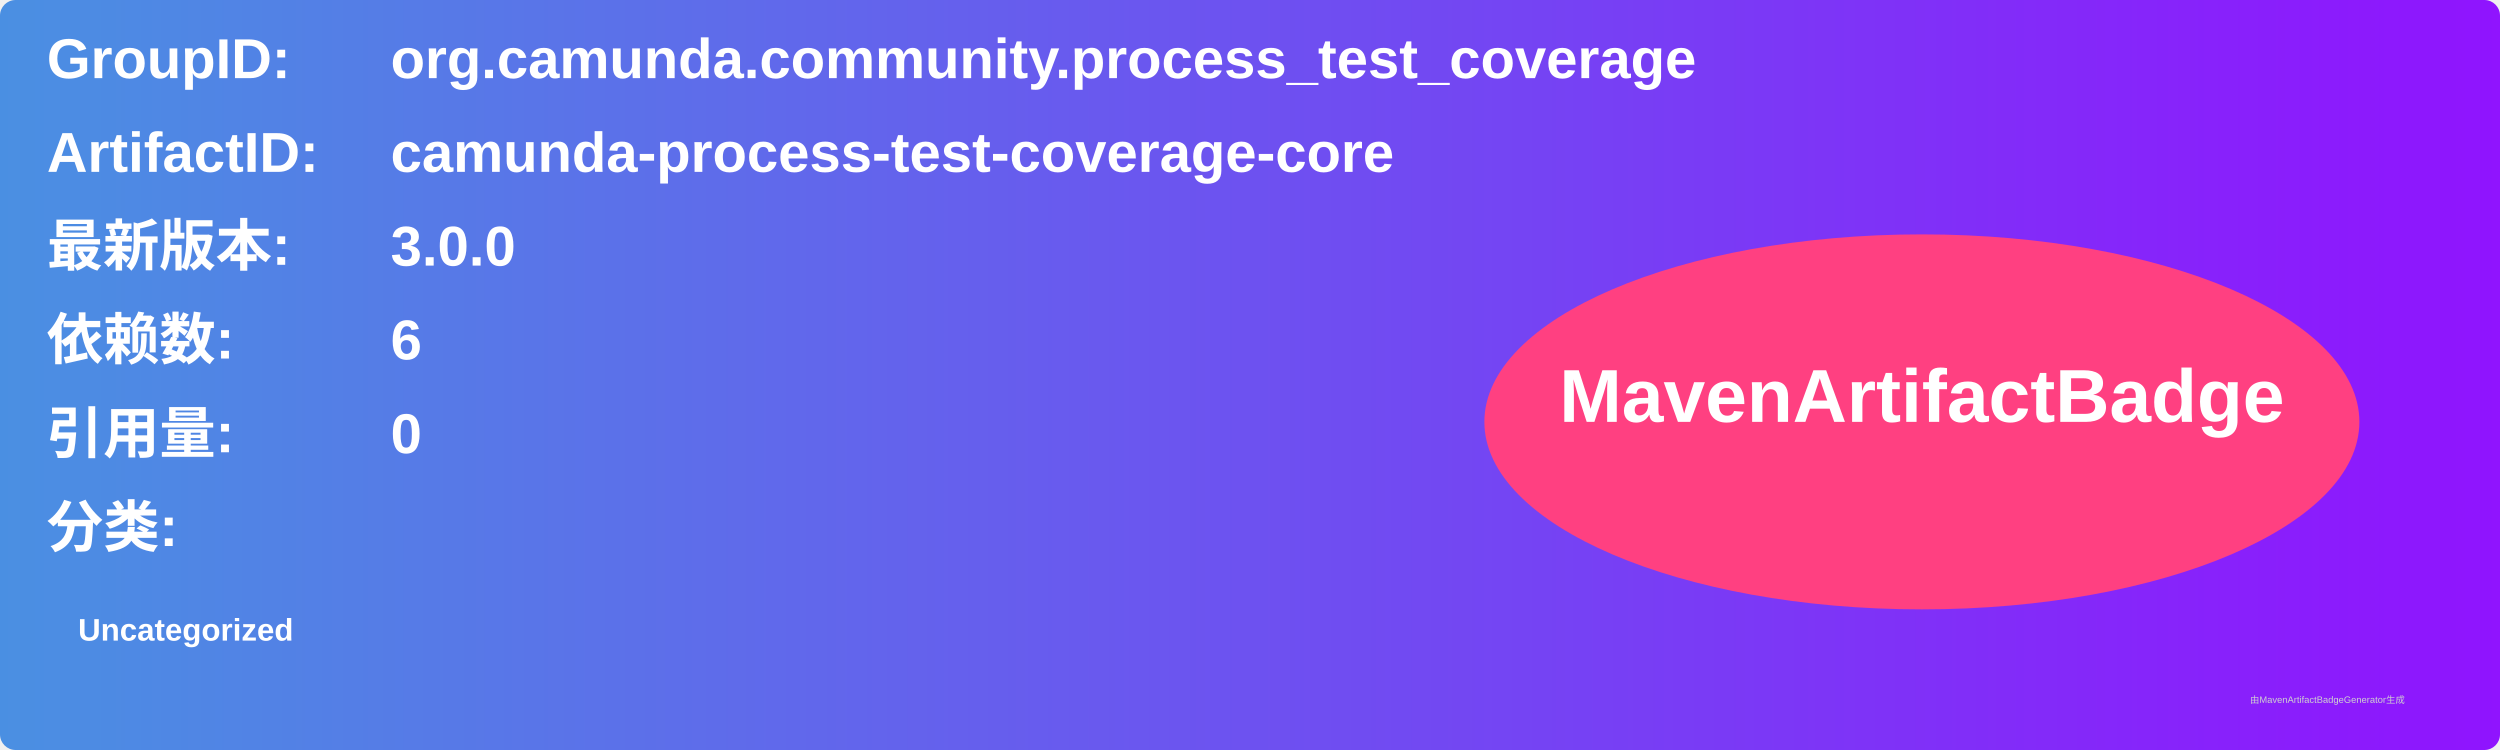
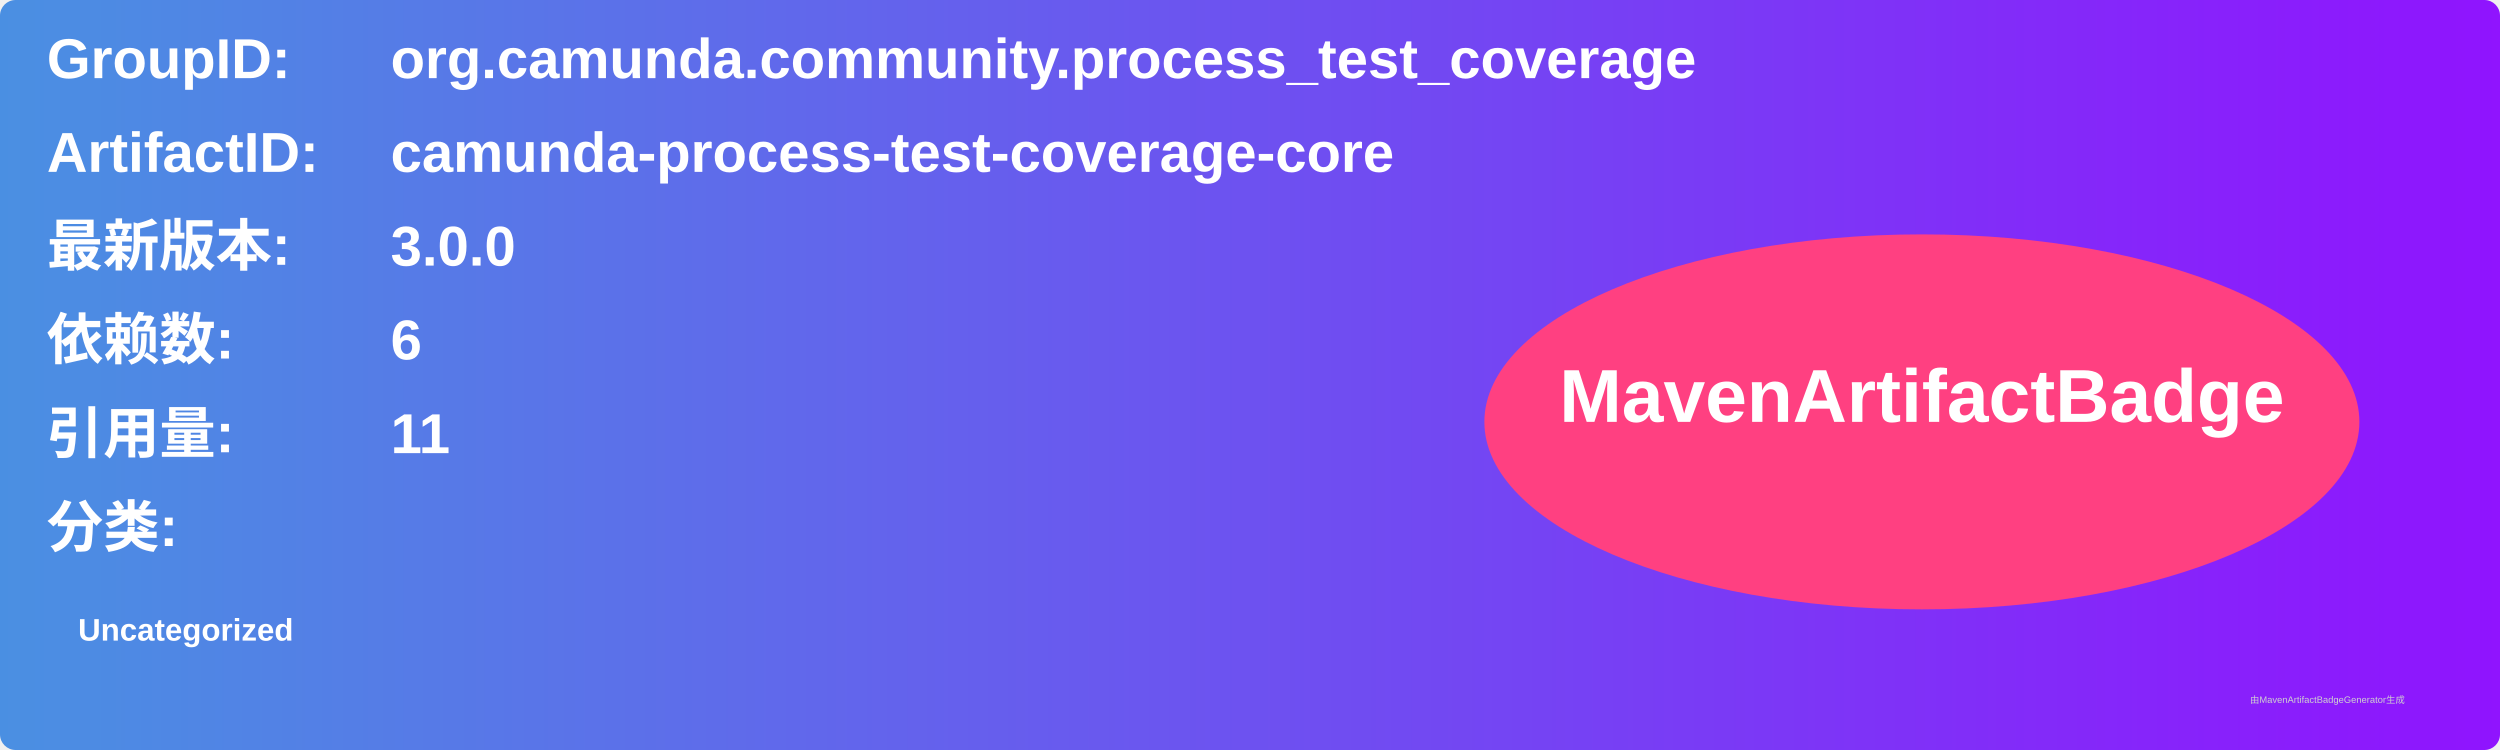
<svg xmlns="http://www.w3.org/2000/svg" width="800" height="240" viewBox="0 0 800 240">
  <linearGradient id="grad" x1="0%" y1="0%" x2="100%" y2="0%">
    <stop offset="0%" stop-color="#4a90e2" />
    <stop offset="100%" stop-color="#9013fe" />
  </linearGradient>
  <rect width="100%" height="100%" rx="5" ry="5" fill="url(#grad)" />
  <g transform="translate(15, 15)">
    <text x="0" y="10" font-family="Arial" font-size="18" fill="white" font-weight="bold" width="260">GroupID:</text>
    <text x="110" y="10" font-family="Arial" font-size="18" fill="white" font-weight="bold" width="460">org.camunda.community.process_test_coverage</text>
    <text x="0" y="40" font-family="Arial" font-size="18" fill="white" font-weight="bold" width="260">ArtifactID:</text>
    <text x="110" y="40" font-family="Arial" font-size="18" fill="white" font-weight="bold" width="460">camunda-process-test-coverage-core</text>
    <text x="0" y="70" font-family="Arial" font-size="18" fill="white" font-weight="bold">最新版本:</text>
    <text x="110" y="70" font-family="Arial" font-size="18" fill="white" font-weight="bold">
      <tspan font-weight="bold">3.0.0</tspan>
    </text>
    <text x="0" y="100" font-family="Arial" font-size="18" fill="white" font-weight="bold">依赖数: </text>
    <text x="110" y="100" font-family="Arial" font-size="18" fill="white">
      <tspan font-weight="bold">6</tspan>
    </text>
    <text x="0" y="130" font-family="Arial" font-size="18" fill="white" font-weight="bold">引用量: </text>
    <text x="110" y="130" font-family="Arial" font-size="18" fill="white">
-       <tspan font-weight="bold">0</tspan>
+       <tspan font-weight="bold">11</tspan>
    </text>
    <text x="0" y="160" font-family="Arial" font-size="18" fill="white" font-weight="bold">分类:</text>
    <text x="10" y="190" font-family="Arial" font-size="10" fill="white">
      <tspan font-weight="bold">Uncategorized</tspan>
    </text>
    <ellipse cx="600" cy="120" rx="140" ry="60" fill="#ff4081" />
    <text x="600" y="120" text-anchor="middle" font-family="Arial" font-size="24" fill="white" font-weight="bold">MavenArtifactBadge</text>
  </g>
  <text x="720" y="225" font-family="Arial" font-size="3" fill="#d0d0d0">由MavenArtifactBadgeGenerator生成</text>
</svg>
